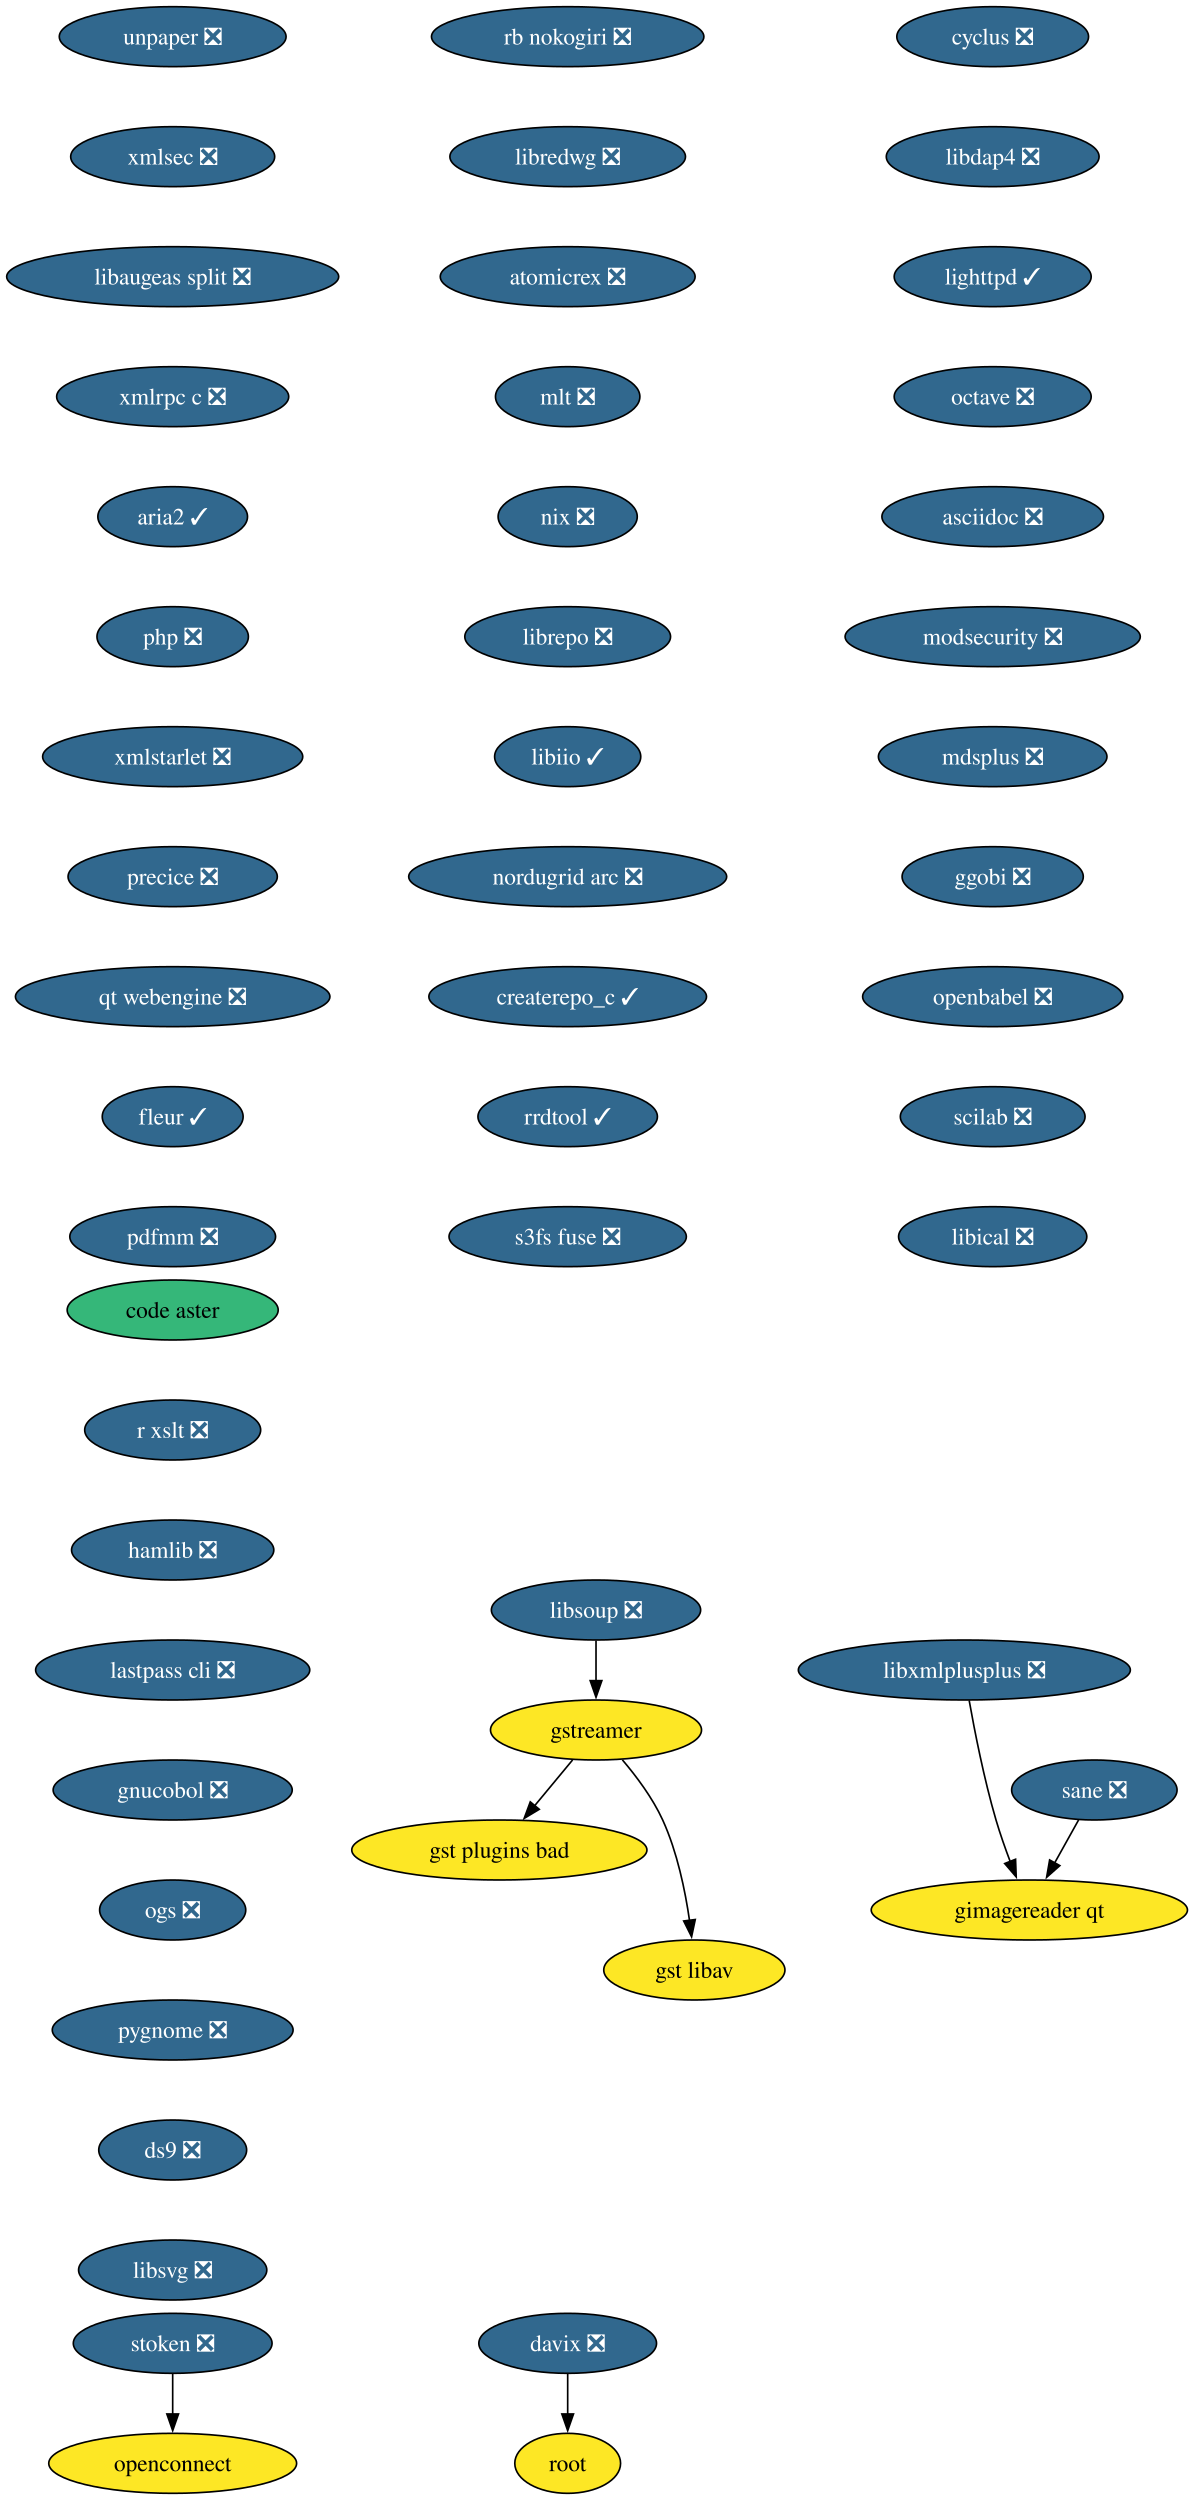
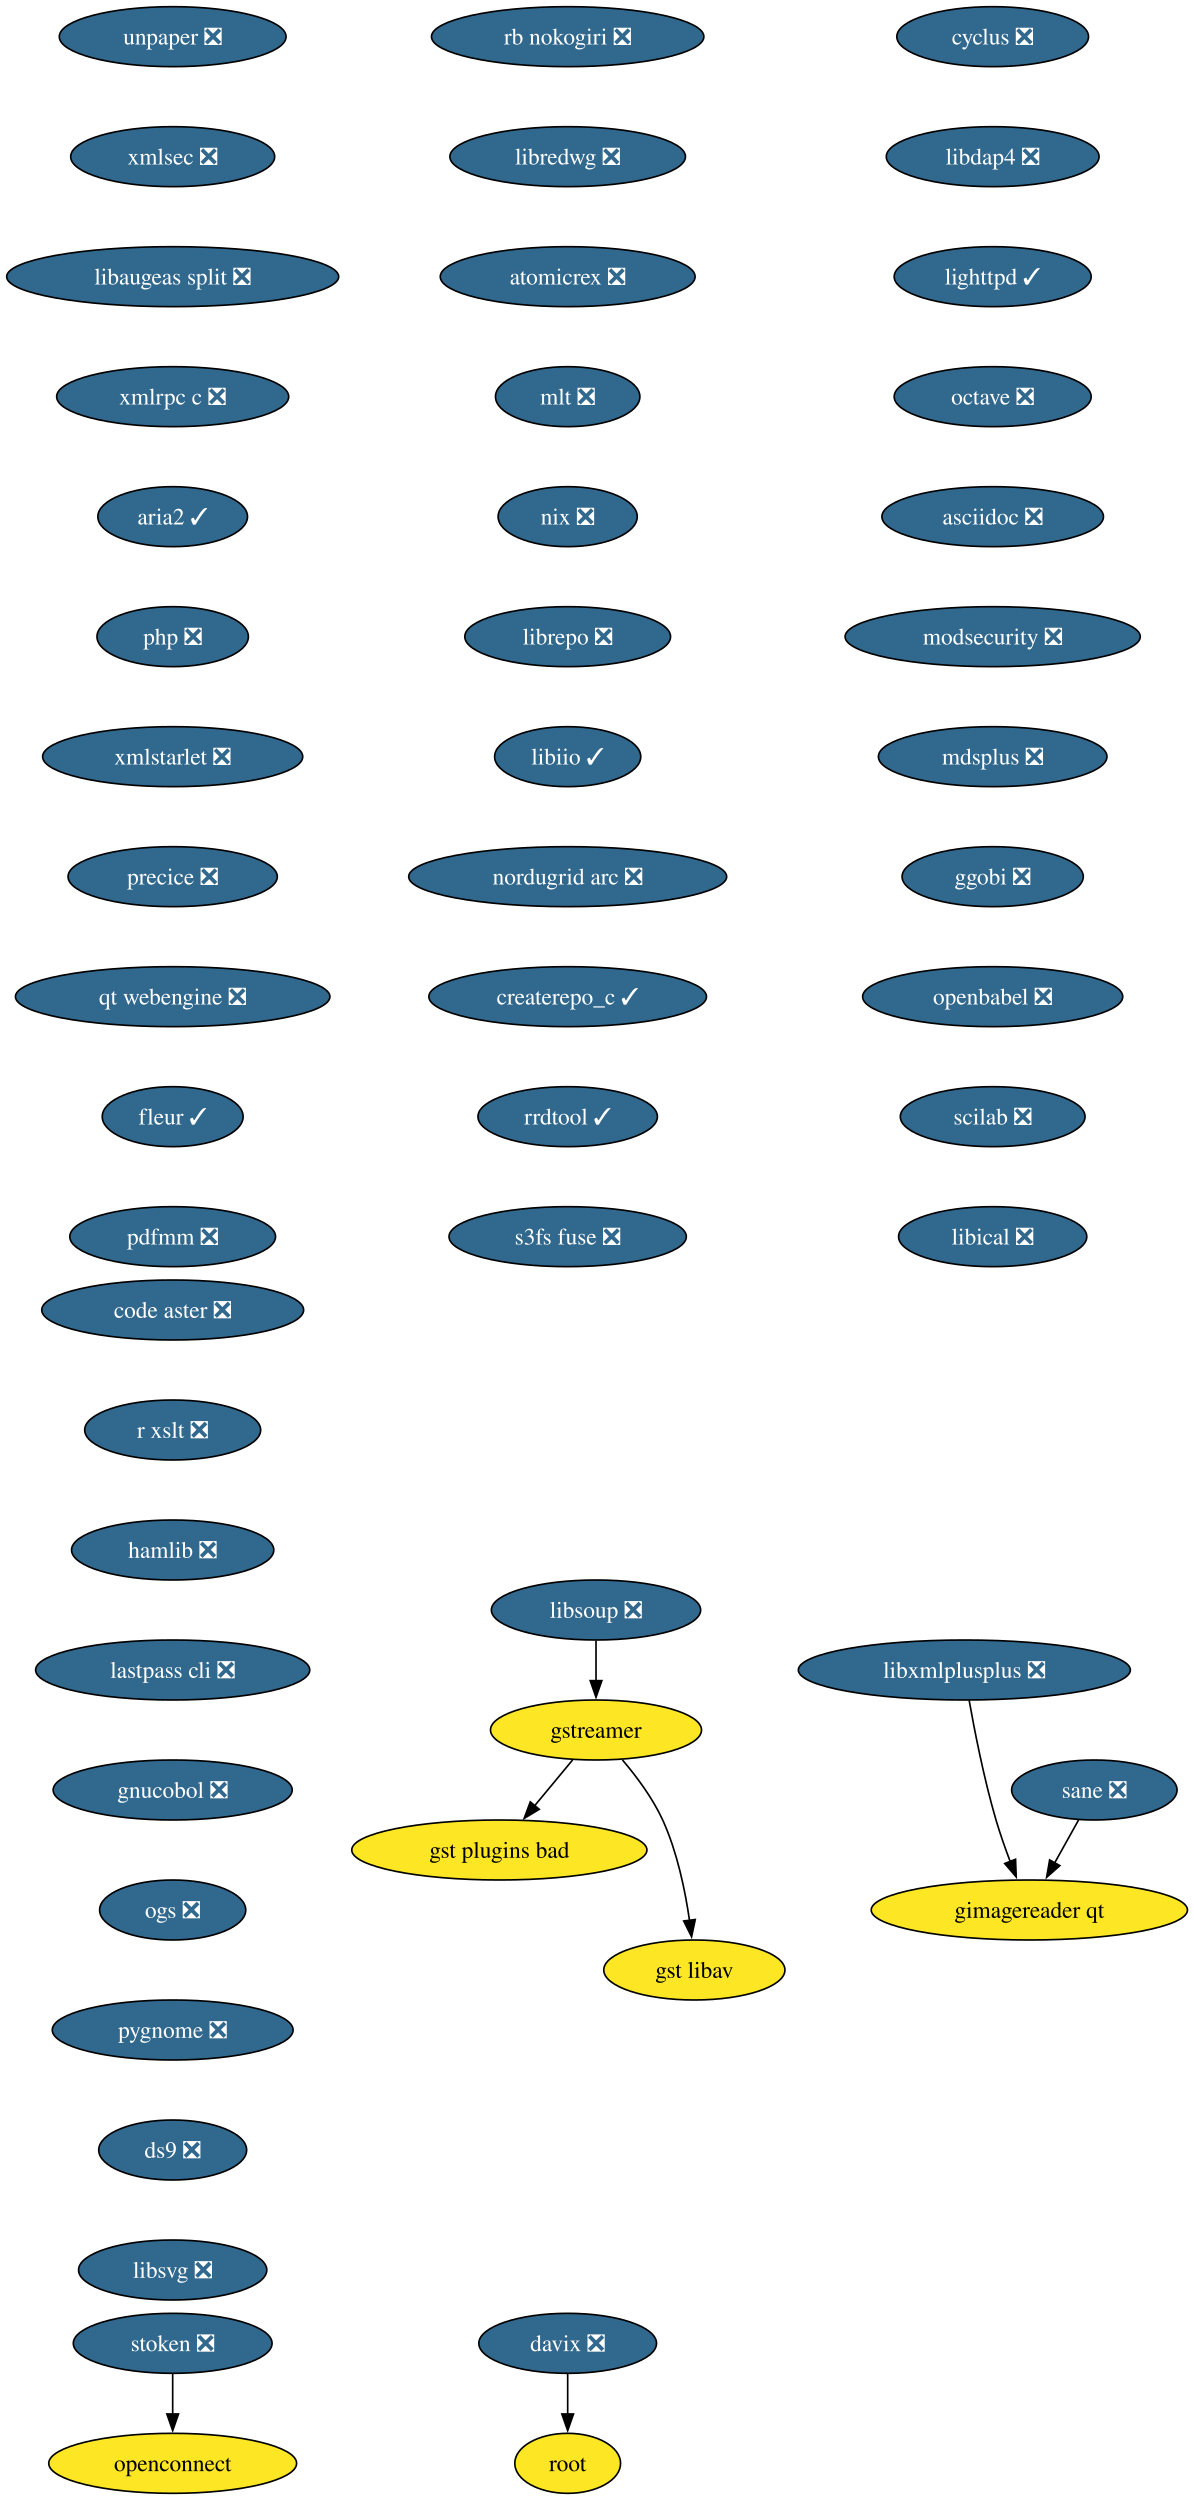
<svg xmlns="http://www.w3.org/2000/svg" xmlns:xlink="http://www.w3.org/1999/xlink" width="716pt" height="1500pt" viewBox="0.00 0.00 716.00 1500.00">
  <g id="graph0" class="graph" transform="scale(1 1) rotate(0) translate(4 1496)">
    <polygon fill="white" stroke="none" points="-4,4 -4,-1496 712.49,-1496 712.49,4 -4,4" />
    <g id="node1" class="node">
      <g id="a_node1">
        <a xlink:href="https://github.com/conda-forge/cyclus-feedstock/pull/109" xlink:title="cyclus ❎">
          <ellipse fill="#31688e" stroke="black" cx="591.61" cy="-1474" rx="57.52" ry="18" />
          <text xml:space="preserve" text-anchor="middle" x="591.61" y="-1469.33" font-family="Times,serif" font-size="14.00" fill="white">cyclus ❎</text>
        </a>
      </g>
    </g>
    <g id="node2" class="node">
      <g id="a_node2">
        <a xlink:href="https://github.com/conda-forge/libdap4-feedstock/pull/47" xlink:title="libdap4 ❎">
          <ellipse fill="#31688e" stroke="black" cx="591.61" cy="-1402" rx="63.84" ry="18" />
          <text xml:space="preserve" text-anchor="middle" x="591.61" y="-1397.33" font-family="Times,serif" font-size="14.00" fill="white">libdap4 ❎</text>
        </a>
      </g>
    </g>
    <g id="node6" class="node">
      <g id="a_node6">
        <a xlink:href="https://github.com/conda-forge/lighttpd-feedstock/pull/47" xlink:title="lighttpd ✓">
          <ellipse fill="#31688e" stroke="black" cx="591.61" cy="-1330" rx="59.1" ry="18" />
          <text xml:space="preserve" text-anchor="middle" x="591.61" y="-1325.33" font-family="Times,serif" font-size="14.00" fill="white">lighttpd ✓</text>
        </a>
      </g>
    </g>
    <g id="node3" class="node">
      <g id="a_node3">
        <a xlink:href="https://github.com/conda-forge/gstreamer-feedstock" xlink:title="gstreamer">
          <ellipse fill="#fde725" stroke="black" cx="353.61" cy="-458" rx="63.31" ry="18" />
          <text xml:space="preserve" text-anchor="middle" x="353.61" y="-453.32" font-family="Times,serif" font-size="14.00">gstreamer</text>
        </a>
      </g>
    </g>
    <g id="node4" class="node">
      <g id="a_node4">
        <a xlink:href="https://github.com/conda-forge/gst-plugins-bad-feedstock" xlink:title="gst plugins bad">
          <ellipse fill="#fde725" stroke="black" cx="295.61" cy="-386" rx="88.56" ry="18" />
          <text xml:space="preserve" text-anchor="middle" x="295.61" y="-381.32" font-family="Times,serif" font-size="14.00">gst plugins bad</text>
        </a>
      </g>
    </g>
    <g id="edge2" class="edge">
      <path fill="none" stroke="black" d="M339.57,-440.05C332.73,-431.8 324.36,-421.7 316.77,-412.54" />
      <polygon fill="black" stroke="black" points="319.56,-410.42 310.49,-404.95 314.17,-414.89 319.56,-410.42" />
    </g>
    <g id="node5" class="node">
      <g id="a_node5">
        <a xlink:href="https://github.com/conda-forge/gst-libav-feedstock" xlink:title="gst libav">
          <ellipse fill="#fde725" stroke="black" cx="412.61" cy="-314" rx="54.36" ry="18" />
          <text xml:space="preserve" text-anchor="middle" x="412.61" y="-309.32" font-family="Times,serif" font-size="14.00">gst libav</text>
        </a>
      </g>
    </g>
    <g id="edge3" class="edge">
      <path fill="none" stroke="black" d="M369.41,-440.1C377.79,-430.26 387.58,-417.21 393.61,-404 402.34,-384.88 407.13,-361.58 409.72,-343.63" />
      <polygon fill="black" stroke="black" points="413.16,-344.29 410.95,-333.93 406.22,-343.41 413.16,-344.29" />
    </g>
    <g id="node7" class="node">
      <g id="a_node7">
        <a xlink:href="https://github.com/conda-forge/octave-feedstock/pull/145" xlink:title="octave ❎">
          <ellipse fill="#31688e" stroke="black" cx="591.61" cy="-1258" rx="59.1" ry="18" />
          <text xml:space="preserve" text-anchor="middle" x="591.61" y="-1253.33" font-family="Times,serif" font-size="14.00" fill="white">octave ❎</text>
        </a>
      </g>
    </g>
    <g id="node8" class="node">
      <g id="a_node8">
        <a xlink:href="https://github.com/conda-forge/asciidoc-feedstock/pull/28" xlink:title="asciidoc ❎">
          <ellipse fill="#31688e" stroke="black" cx="591.61" cy="-1186" rx="66.47" ry="18" />
          <text xml:space="preserve" text-anchor="middle" x="591.61" y="-1181.33" font-family="Times,serif" font-size="14.00" fill="white">asciidoc ❎</text>
        </a>
      </g>
    </g>
    <g id="node9" class="node">
      <g id="a_node9">
        <a xlink:href="https://github.com/conda-forge/modsecurity-feedstock/pull/14" xlink:title="modsecurity ❎">
          <ellipse fill="#31688e" stroke="black" cx="591.61" cy="-1114" rx="88.56" ry="18" />
          <text xml:space="preserve" text-anchor="middle" x="591.61" y="-1109.33" font-family="Times,serif" font-size="14.00" fill="white">modsecurity ❎</text>
        </a>
      </g>
    </g>
    <g id="node10" class="node">
      <g id="a_node10">
        <a xlink:href="https://github.com/conda-forge/mdsplus-feedstock/pull/77" xlink:title="mdsplus ❎">
          <ellipse fill="#31688e" stroke="black" cx="591.61" cy="-1042" rx="68.57" ry="18" />
          <text xml:space="preserve" text-anchor="middle" x="591.61" y="-1037.33" font-family="Times,serif" font-size="14.00" fill="white">mdsplus ❎</text>
        </a>
      </g>
    </g>
    <g id="node11" class="node">
      <g id="a_node11">
        <a xlink:href="https://github.com/conda-forge/ggobi-feedstock/pull/5" xlink:title="ggobi ❎">
          <ellipse fill="#31688e" stroke="black" cx="591.61" cy="-970" rx="54.36" ry="18" />
          <text xml:space="preserve" text-anchor="middle" x="591.61" y="-965.33" font-family="Times,serif" font-size="14.00" fill="white">ggobi ❎</text>
        </a>
      </g>
    </g>
    <g id="node14" class="node">
      <g id="a_node14">
        <a xlink:href="https://github.com/conda-forge/openbabel-feedstock/pull/54" xlink:title="openbabel ❎">
          <ellipse fill="#31688e" stroke="black" cx="591.61" cy="-898" rx="78.04" ry="18" />
          <text xml:space="preserve" text-anchor="middle" x="591.61" y="-893.33" font-family="Times,serif" font-size="14.00" fill="white">openbabel ❎</text>
        </a>
      </g>
    </g>
    <g id="node12" class="node">
      <g id="a_node12">
        <a xlink:href="https://github.com/conda-forge/davix-feedstock/pull/48" xlink:title="davix ❎">
          <ellipse fill="#31688e" stroke="black" cx="336.61" cy="-90" rx="53.31" ry="18" />
          <text xml:space="preserve" text-anchor="middle" x="336.61" y="-85.33" font-family="Times,serif" font-size="14.00" fill="white">davix ❎</text>
        </a>
      </g>
    </g>
    <g id="node13" class="node">
      <g id="a_node13">
        <a xlink:href="https://github.com/conda-forge/root-feedstock" xlink:title="root">
          <ellipse fill="#fde725" stroke="black" cx="336.61" cy="-18" rx="31.74" ry="18" />
          <text xml:space="preserve" text-anchor="middle" x="336.61" y="-13.32" font-family="Times,serif" font-size="14.00">root</text>
        </a>
      </g>
    </g>
    <g id="edge10" class="edge">
      <path fill="none" stroke="black" d="M336.61,-71.7C336.61,-64.41 336.61,-55.73 336.61,-47.54" />
      <polygon fill="black" stroke="black" points="340.11,-47.62 336.61,-37.62 333.11,-47.62 340.11,-47.62" />
    </g>
    <g id="node15" class="node">
      <g id="a_node15">
        <a xlink:href="https://github.com/conda-forge/scilab-feedstock/pull/58" xlink:title="scilab ❎">
          <ellipse fill="#31688e" stroke="black" cx="591.61" cy="-826" rx="55.42" ry="18" />
          <text xml:space="preserve" text-anchor="middle" x="591.61" y="-821.33" font-family="Times,serif" font-size="14.00" fill="white">scilab ❎</text>
        </a>
      </g>
    </g>
    <g id="node16" class="node">
      <g id="a_node16">
        <a xlink:href="https://github.com/conda-forge/libical-feedstock/pull/29" xlink:title="libical ❎">
          <ellipse fill="#31688e" stroke="black" cx="591.61" cy="-754" rx="56.47" ry="18" />
          <text xml:space="preserve" text-anchor="middle" x="591.61" y="-749.33" font-family="Times,serif" font-size="14.00" fill="white">libical ❎</text>
        </a>
      </g>
    </g>
    <g id="node17" class="node">
      <g id="a_node17">
        <a xlink:href="https://github.com/conda-forge/rb-nokogiri-feedstock/pull/16" xlink:title="rb nokogiri ❎">
          <ellipse fill="#31688e" stroke="black" cx="336.61" cy="-1474" rx="81.72" ry="18" />
          <text xml:space="preserve" text-anchor="middle" x="336.61" y="-1469.33" font-family="Times,serif" font-size="14.00" fill="white">rb nokogiri ❎</text>
        </a>
      </g>
    </g>
    <g id="node18" class="node">
      <g id="a_node18">
        <a xlink:href="https://github.com/conda-forge/libredwg-feedstock/pull/93" xlink:title="libredwg ❎">
          <ellipse fill="#31688e" stroke="black" cx="336.61" cy="-1402" rx="70.68" ry="18" />
          <text xml:space="preserve" text-anchor="middle" x="336.61" y="-1397.33" font-family="Times,serif" font-size="14.00" fill="white">libredwg ❎</text>
        </a>
      </g>
    </g>
    <g id="node19" class="node">
      <g id="a_node19">
        <a xlink:href="https://github.com/conda-forge/atomicrex-feedstock/pull/42" xlink:title="atomicrex ❎">
          <ellipse fill="#31688e" stroke="black" cx="336.61" cy="-1330" rx="76.46" ry="18" />
          <text xml:space="preserve" text-anchor="middle" x="336.61" y="-1325.33" font-family="Times,serif" font-size="14.00" fill="white">atomicrex ❎</text>
        </a>
      </g>
    </g>
    <g id="node20" class="node">
      <g id="a_node20">
        <a xlink:href="https://github.com/conda-forge/mlt-feedstock/pull/30" xlink:title="mlt ❎">
          <ellipse fill="#31688e" stroke="black" cx="336.61" cy="-1258" rx="43.32" ry="18" />
          <text xml:space="preserve" text-anchor="middle" x="336.61" y="-1253.33" font-family="Times,serif" font-size="14.00" fill="white">mlt ❎</text>
        </a>
      </g>
    </g>
    <g id="node21" class="node">
      <g id="a_node21">
        <a xlink:href="https://github.com/conda-forge/nix-feedstock/pull/32" xlink:title="nix ❎">
          <ellipse fill="#31688e" stroke="black" cx="336.61" cy="-1186" rx="41.74" ry="18" />
          <text xml:space="preserve" text-anchor="middle" x="336.61" y="-1181.33" font-family="Times,serif" font-size="14.00" fill="white">nix ❎</text>
        </a>
      </g>
    </g>
    <g id="node22" class="node">
      <g id="a_node22">
        <a xlink:href="https://github.com/conda-forge/librepo-feedstock/pull/38" xlink:title="librepo ❎">
          <ellipse fill="#31688e" stroke="black" cx="336.61" cy="-1114" rx="61.73" ry="18" />
          <text xml:space="preserve" text-anchor="middle" x="336.61" y="-1109.33" font-family="Times,serif" font-size="14.00" fill="white">librepo ❎</text>
        </a>
      </g>
    </g>
    <g id="node23" class="node">
      <g id="a_node23">
        <a xlink:href="https://github.com/conda-forge/libiio-feedstock/pull/23" xlink:title="libiio ✓">
          <ellipse fill="#31688e" stroke="black" cx="336.61" cy="-1042" rx="43.84" ry="18" />
          <text xml:space="preserve" text-anchor="middle" x="336.61" y="-1037.33" font-family="Times,serif" font-size="14.00" fill="white">libiio ✓</text>
        </a>
      </g>
    </g>
    <g id="node26" class="node">
      <g id="a_node26">
        <a xlink:href="https://github.com/conda-forge/nordugrid-arc-feedstock/pull/65" xlink:title="nordugrid arc ❎">
          <ellipse fill="#31688e" stroke="black" cx="336.61" cy="-970" rx="95.4" ry="18" />
          <text xml:space="preserve" text-anchor="middle" x="336.61" y="-965.33" font-family="Times,serif" font-size="14.00" fill="white">nordugrid arc ❎</text>
        </a>
      </g>
    </g>
    <g id="node24" class="node">
      <g id="a_node24">
        <a xlink:href="https://github.com/conda-forge/openconnect-feedstock" xlink:title="openconnect">
          <ellipse fill="#fde725" stroke="black" cx="99.61" cy="-18" rx="74.36" ry="18" />
          <text xml:space="preserve" text-anchor="middle" x="99.61" y="-13.32" font-family="Times,serif" font-size="14.00">openconnect</text>
        </a>
      </g>
    </g>
    <g id="node25" class="node">
      <g id="a_node25">
        <a xlink:href="https://github.com/conda-forge/stoken-feedstock/pull/16" xlink:title="stoken ❎">
          <ellipse fill="#31688e" stroke="black" cx="99.61" cy="-90" rx="59.63" ry="18" />
          <text xml:space="preserve" text-anchor="middle" x="99.61" y="-85.33" font-family="Times,serif" font-size="14.00" fill="white">stoken ❎</text>
        </a>
      </g>
    </g>
    <g id="edge20" class="edge">
      <path fill="none" stroke="black" d="M99.61,-71.7C99.61,-64.41 99.61,-55.73 99.61,-47.54" />
      <polygon fill="black" stroke="black" points="103.11,-47.62 99.61,-37.62 96.11,-47.62 103.11,-47.62" />
    </g>
    <g id="node27" class="node">
      <g id="a_node27">
        <a xlink:href="https://github.com/conda-forge/createrepo_c-feedstock/pull/46" xlink:title="createrepo_c ✓">
          <ellipse fill="#31688e" stroke="black" cx="336.61" cy="-898" rx="83.3" ry="18" />
          <text xml:space="preserve" text-anchor="middle" x="336.61" y="-893.33" font-family="Times,serif" font-size="14.00" fill="white">createrepo_c ✓</text>
        </a>
      </g>
    </g>
    <g id="node28" class="node">
      <g id="a_node28">
        <a xlink:href="https://github.com/conda-forge/rrdtool-feedstock/pull/17" xlink:title="rrdtool ✓">
          <ellipse fill="#31688e" stroke="black" cx="336.61" cy="-826" rx="53.84" ry="18" />
          <text xml:space="preserve" text-anchor="middle" x="336.61" y="-821.33" font-family="Times,serif" font-size="14.00" fill="white">rrdtool ✓</text>
        </a>
      </g>
    </g>
    <g id="node30" class="node">
      <g id="a_node30">
        <a xlink:href="https://github.com/conda-forge/s3fs-fuse-feedstock/pull/17" xlink:title="s3fs fuse ❎">
          <ellipse fill="#31688e" stroke="black" cx="336.61" cy="-754" rx="71.2" ry="18" />
          <text xml:space="preserve" text-anchor="middle" x="336.61" y="-749.33" font-family="Times,serif" font-size="14.00" fill="white">s3fs fuse ❎</text>
        </a>
      </g>
    </g>
    <g id="node29" class="node">
      <g id="a_node29">
        <a xlink:href="https://github.com/conda-forge/libsoup-feedstock/pull/53" xlink:title="libsoup ❎">
          <ellipse fill="#31688e" stroke="black" cx="353.61" cy="-530" rx="62.78" ry="18" />
          <text xml:space="preserve" text-anchor="middle" x="353.61" y="-525.33" font-family="Times,serif" font-size="14.00" fill="white">libsoup ❎</text>
        </a>
      </g>
    </g>
    <g id="edge24" class="edge">
      <path fill="none" stroke="black" d="M353.61,-511.7C353.61,-504.41 353.61,-495.73 353.61,-487.54" />
      <polygon fill="black" stroke="black" points="357.11,-487.62 353.61,-477.62 350.11,-487.62 357.11,-487.62" />
    </g>
    <g id="node31" class="node">
      <g id="a_node31">
        <a xlink:href="https://github.com/conda-forge/unpaper-feedstock/pull/10" xlink:title="unpaper ❎">
          <ellipse fill="#31688e" stroke="black" cx="99.61" cy="-1474" rx="68.04" ry="18" />
          <text xml:space="preserve" text-anchor="middle" x="99.61" y="-1469.33" font-family="Times,serif" font-size="14.00" fill="white">unpaper ❎</text>
        </a>
      </g>
    </g>
    <g id="node32" class="node">
      <g id="a_node32">
        <a xlink:href="https://github.com/conda-forge/xmlsec-feedstock/pull/26" xlink:title="xmlsec ❎">
          <ellipse fill="#31688e" stroke="black" cx="99.61" cy="-1402" rx="61.2" ry="18" />
          <text xml:space="preserve" text-anchor="middle" x="99.61" y="-1397.33" font-family="Times,serif" font-size="14.00" fill="white">xmlsec ❎</text>
        </a>
      </g>
    </g>
    <g id="node33" class="node">
      <g id="a_node33">
        <a xlink:href="https://github.com/conda-forge/libaugeas-split-feedstock/pull/5" xlink:title="libaugeas split ❎">
          <ellipse fill="#31688e" stroke="black" cx="99.61" cy="-1330" rx="99.61" ry="18" />
          <text xml:space="preserve" text-anchor="middle" x="99.61" y="-1325.33" font-family="Times,serif" font-size="14.00" fill="white">libaugeas split ❎</text>
        </a>
      </g>
    </g>
    <g id="node34" class="node">
      <g id="a_node34">
        <a xlink:href="https://github.com/conda-forge/xmlrpc-c-feedstock/pull/5" xlink:title="xmlrpc c ❎">
          <ellipse fill="#31688e" stroke="black" cx="99.61" cy="-1258" rx="69.62" ry="18" />
          <text xml:space="preserve" text-anchor="middle" x="99.61" y="-1253.33" font-family="Times,serif" font-size="14.00" fill="white">xmlrpc c ❎</text>
        </a>
      </g>
    </g>
    <g id="node35" class="node">
      <g id="a_node35">
        <a xlink:href="https://github.com/conda-forge/aria2-feedstock/pull/13" xlink:title="aria2 ✓">
          <ellipse fill="#31688e" stroke="black" cx="99.61" cy="-1186" rx="44.9" ry="18" />
          <text xml:space="preserve" text-anchor="middle" x="99.61" y="-1181.33" font-family="Times,serif" font-size="14.00" fill="white">aria2 ✓</text>
        </a>
      </g>
    </g>
    <g id="node36" class="node">
      <g id="a_node36">
        <a xlink:href="https://github.com/conda-forge/php-feedstock/pull/113" xlink:title="php ❎">
          <ellipse fill="#31688e" stroke="black" cx="99.61" cy="-1114" rx="45.42" ry="18" />
          <text xml:space="preserve" text-anchor="middle" x="99.61" y="-1109.33" font-family="Times,serif" font-size="14.00" fill="white">php ❎</text>
        </a>
      </g>
    </g>
    <g id="node37" class="node">
      <g id="a_node37">
        <a xlink:href="https://github.com/conda-forge/xmlstarlet-feedstock/pull/6" xlink:title="xmlstarlet ❎">
          <ellipse fill="#31688e" stroke="black" cx="99.61" cy="-1042" rx="78.04" ry="18" />
          <text xml:space="preserve" text-anchor="middle" x="99.61" y="-1037.33" font-family="Times,serif" font-size="14.00" fill="white">xmlstarlet ❎</text>
        </a>
      </g>
    </g>
    <g id="node40" class="node">
      <g id="a_node40">
        <a xlink:href="https://github.com/conda-forge/precice-feedstock/pull/48" xlink:title="precice ❎">
          <ellipse fill="#31688e" stroke="black" cx="99.61" cy="-970" rx="62.78" ry="18" />
          <text xml:space="preserve" text-anchor="middle" x="99.61" y="-965.33" font-family="Times,serif" font-size="14.00" fill="white">precice ❎</text>
        </a>
      </g>
    </g>
    <g id="node38" class="node">
      <g id="a_node38">
        <a xlink:href="https://github.com/conda-forge/sane-feedstock/pull/36" xlink:title="sane ❎">
          <ellipse fill="#31688e" stroke="black" cx="652.61" cy="-422" rx="49.63" ry="18" />
          <text xml:space="preserve" text-anchor="middle" x="652.61" y="-417.32" font-family="Times,serif" font-size="14.00" fill="white">sane ❎</text>
        </a>
      </g>
    </g>
    <g id="node39" class="node">
      <g id="a_node39">
        <a xlink:href="https://github.com/conda-forge/gimagereader-qt-feedstock" xlink:title="gimagereader qt">
          <ellipse fill="#fde725" stroke="black" cx="613.61" cy="-350" rx="94.88" ry="18" />
          <text xml:space="preserve" text-anchor="middle" x="613.61" y="-345.32" font-family="Times,serif" font-size="14.00">gimagereader qt</text>
        </a>
      </g>
    </g>
    <g id="edge32" class="edge">
      <path fill="none" stroke="black" d="M643.17,-404.05C638.83,-396.26 633.57,-386.82 628.7,-378.08" />
      <polygon fill="black" stroke="black" points="631.9,-376.63 623.97,-369.6 625.78,-380.04 631.9,-376.63" />
    </g>
    <g id="node42" class="node">
      <g id="a_node42">
        <a xlink:href="https://github.com/conda-forge/qt-webengine-feedstock/pull/76" xlink:title="qt webengine ❎">
          <ellipse fill="#31688e" stroke="black" cx="99.61" cy="-898" rx="94.35" ry="18" />
          <text xml:space="preserve" text-anchor="middle" x="99.61" y="-893.33" font-family="Times,serif" font-size="14.00" fill="white">qt webengine ❎</text>
        </a>
      </g>
    </g>
    <g id="node41" class="node">
      <g id="a_node41">
        <a xlink:href="https://github.com/conda-forge/libxmlplusplus-feedstock/pull/9" xlink:title="libxmlplusplus ❎">
          <ellipse fill="#31688e" stroke="black" cx="574.61" cy="-494" rx="99.61" ry="18" />
          <text xml:space="preserve" text-anchor="middle" x="574.61" y="-489.32" font-family="Times,serif" font-size="14.00" fill="white">libxmlplusplus ❎</text>
        </a>
      </g>
    </g>
    <g id="edge34" class="edge">
      <path fill="none" stroke="black" d="M577.5,-475.75C580.71,-457.68 586.4,-428.56 593.61,-404 596.02,-395.79 599.1,-387.04 602.12,-379.06" />
      <polygon fill="black" stroke="black" points="605.34,-380.44 605.72,-369.85 598.82,-377.89 605.34,-380.44" />
    </g>
    <g id="node43" class="node">
      <g id="a_node43">
        <a xlink:href="https://github.com/conda-forge/fleur-feedstock/pull/26" xlink:title="fleur ✓">
          <ellipse fill="#31688e" stroke="black" cx="99.61" cy="-826" rx="42.26" ry="18" />
          <text xml:space="preserve" text-anchor="middle" x="99.61" y="-821.33" font-family="Times,serif" font-size="14.00" fill="white">fleur ✓</text>
        </a>
      </g>
    </g>
    <g id="node44" class="node">
      <g id="a_node44">
        <a xlink:href="https://github.com/conda-forge/pdfmm-feedstock/pull/9" xlink:title="pdfmm ❎">
          <ellipse fill="#31688e" stroke="black" cx="99.61" cy="-754" rx="61.73" ry="18" />
          <text xml:space="preserve" text-anchor="middle" x="99.61" y="-749.33" font-family="Times,serif" font-size="14.00" fill="white">pdfmm ❎</text>
        </a>
      </g>
    </g>
    <g id="node45" class="node">
      <g id="a_node45">
-         <a xlink:href="https://github.com/conda-forge/code-aster-feedstock" xlink:title="code aster">
-           <ellipse fill="#35b779" stroke="black" cx="99.61" cy="-710" rx="63.31" ry="18" />
-           <text xml:space="preserve" text-anchor="middle" x="99.61" y="-705.33" font-family="Times,serif" font-size="14.00">code aster</text>
+         <a xlink:href="https://github.com/conda-forge/code-aster-feedstock/pull/153" xlink:title="code aster ❎">
+           <ellipse fill="#31688e" stroke="black" cx="99.61" cy="-710" rx="78.57" ry="18" />
+           <text xml:space="preserve" text-anchor="middle" x="99.61" y="-705.33" font-family="Times,serif" font-size="14.00" fill="white">code aster ❎</text>
        </a>
      </g>
    </g>
    <g id="node46" class="node">
      <g id="a_node46">
        <a xlink:href="https://github.com/conda-forge/r-xslt-feedstock/pull/14" xlink:title="r xslt ❎">
          <ellipse fill="#31688e" stroke="black" cx="99.61" cy="-638" rx="52.79" ry="18" />
          <text xml:space="preserve" text-anchor="middle" x="99.61" y="-633.33" font-family="Times,serif" font-size="14.00" fill="white">r xslt ❎</text>
        </a>
      </g>
    </g>
    <g id="node47" class="node">
      <g id="a_node47">
        <a xlink:href="https://github.com/conda-forge/hamlib-feedstock/pull/21" xlink:title="hamlib ❎">
          <ellipse fill="#31688e" stroke="black" cx="99.61" cy="-566" rx="60.68" ry="18" />
          <text xml:space="preserve" text-anchor="middle" x="99.61" y="-561.33" font-family="Times,serif" font-size="14.00" fill="white">hamlib ❎</text>
        </a>
      </g>
    </g>
    <g id="node48" class="node">
      <g id="a_node48">
        <a xlink:href="https://github.com/conda-forge/lastpass-cli-feedstock/pull/10" xlink:title="lastpass cli ❎">
          <ellipse fill="#31688e" stroke="black" cx="99.61" cy="-494" rx="82.25" ry="18" />
          <text xml:space="preserve" text-anchor="middle" x="99.61" y="-489.32" font-family="Times,serif" font-size="14.00" fill="white">lastpass cli ❎</text>
        </a>
      </g>
    </g>
    <g id="node49" class="node">
      <g id="a_node49">
        <a xlink:href="https://github.com/conda-forge/gnucobol-feedstock/pull/6" xlink:title="gnucobol ❎">
          <ellipse fill="#31688e" stroke="black" cx="99.61" cy="-422" rx="71.73" ry="18" />
          <text xml:space="preserve" text-anchor="middle" x="99.61" y="-417.32" font-family="Times,serif" font-size="14.00" fill="white">gnucobol ❎</text>
        </a>
      </g>
    </g>
    <g id="node50" class="node">
      <g id="a_node50">
        <a xlink:href="https://github.com/conda-forge/ogs-feedstock/pull/24" xlink:title="ogs ❎">
          <ellipse fill="#31688e" stroke="black" cx="99.61" cy="-350" rx="43.84" ry="18" />
          <text xml:space="preserve" text-anchor="middle" x="99.61" y="-345.32" font-family="Times,serif" font-size="14.00" fill="white">ogs ❎</text>
        </a>
      </g>
    </g>
    <g id="node51" class="node">
      <g id="a_node51">
        <a xlink:href="https://github.com/conda-forge/pygnome-feedstock/pull/11" xlink:title="pygnome ❎">
          <ellipse fill="#31688e" stroke="black" cx="99.61" cy="-278" rx="72.25" ry="18" />
          <text xml:space="preserve" text-anchor="middle" x="99.61" y="-273.32" font-family="Times,serif" font-size="14.00" fill="white">pygnome ❎</text>
        </a>
      </g>
    </g>
    <g id="node52" class="node">
      <g id="a_node52">
        <a xlink:href="https://github.com/conda-forge/ds9-feedstock/pull/2" xlink:title="ds9 ❎">
          <ellipse fill="#31688e" stroke="black" cx="99.61" cy="-206" rx="44.37" ry="18" />
          <text xml:space="preserve" text-anchor="middle" x="99.61" y="-201.33" font-family="Times,serif" font-size="14.00" fill="white">ds9 ❎</text>
        </a>
      </g>
    </g>
    <g id="node53" class="node">
      <g id="a_node53">
        <a xlink:href="https://github.com/conda-forge/libsvg-feedstock/pull/2" xlink:title="libsvg ❎">
          <ellipse fill="#31688e" stroke="black" cx="99.61" cy="-134" rx="56.47" ry="18" />
          <text xml:space="preserve" text-anchor="middle" x="99.61" y="-129.32" font-family="Times,serif" font-size="14.00" fill="white">libsvg ❎</text>
        </a>
      </g>
    </g>
  </g>
</svg>
